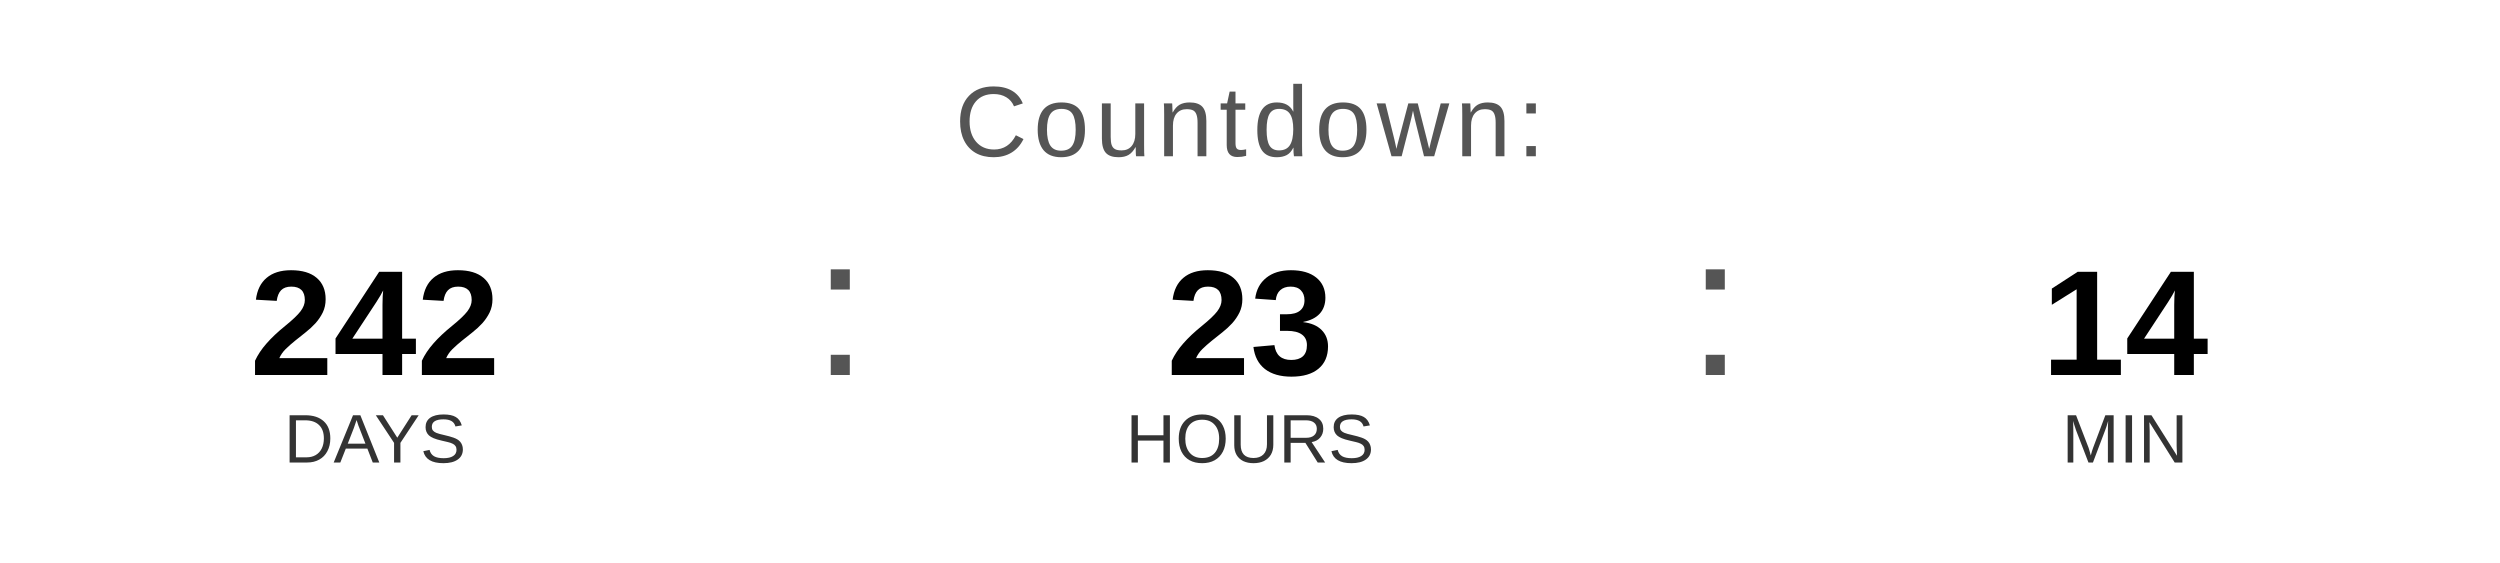
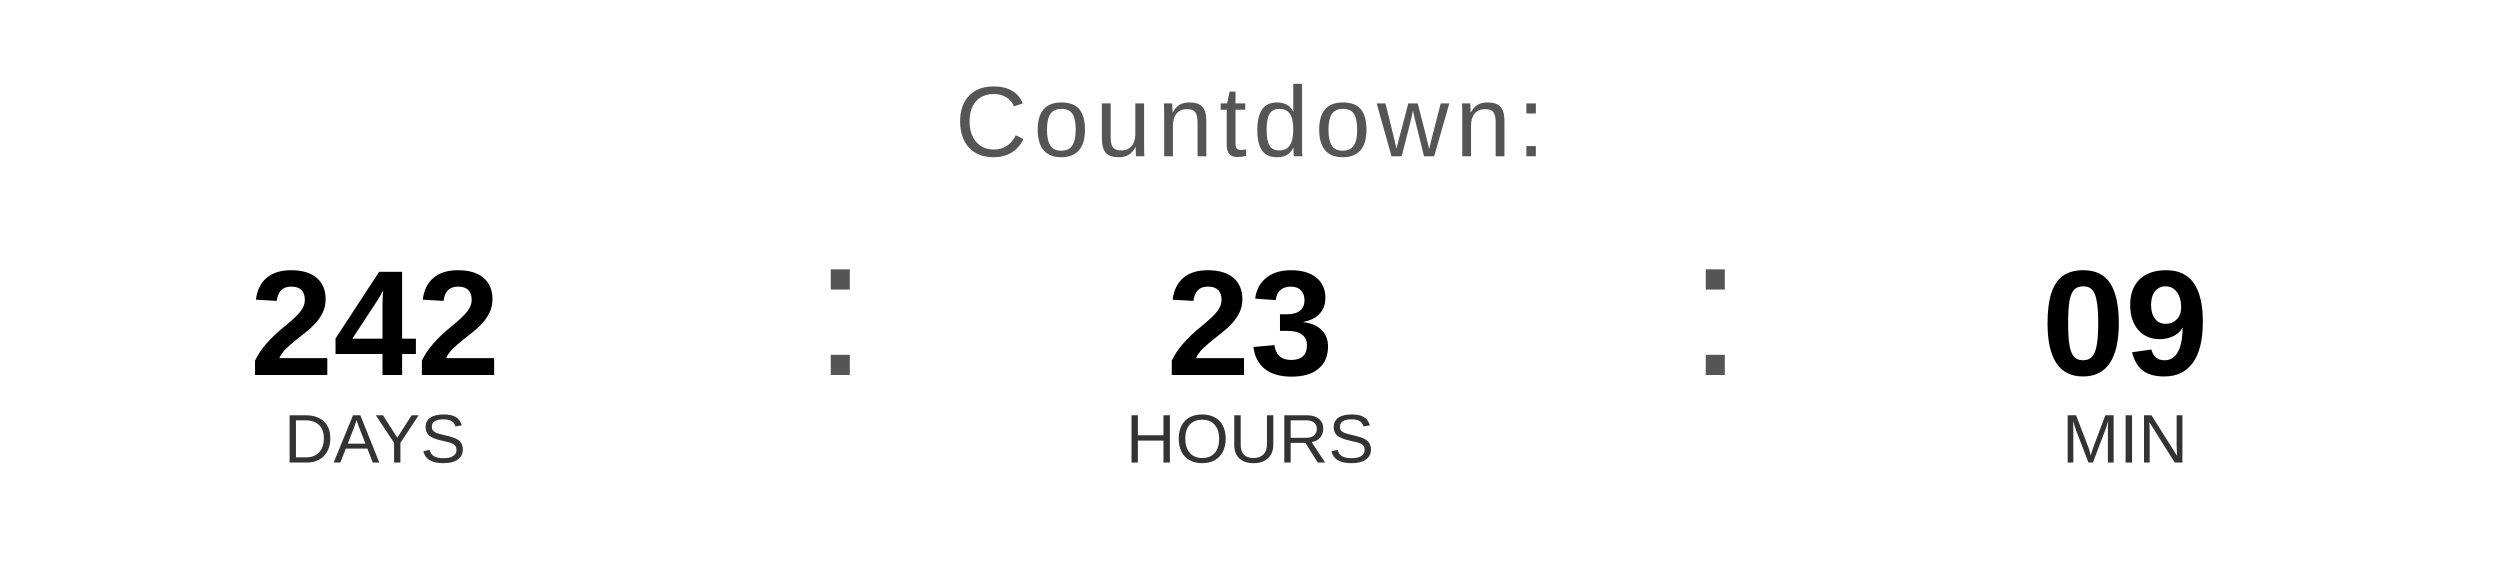
<svg xmlns="http://www.w3.org/2000/svg" width="400" height="90" viewBox="0 0 400 90">
  <text x="200" y="25" font-family="Arial, Helvetica, sans-serif" font-size="16" fill="#555555" text-anchor="middle" letter-spacing="1">
    Countdown:
  </text>
  <text x="60" y="60" font-family="Arial, Helvetica, sans-serif" font-size="24" font-weight="bold" fill="#000000" text-anchor="middle">242</text>
  <text x="60" y="74" font-family="Arial, Helvetica, sans-serif" font-size="11" fill="#333333" text-anchor="middle">DAYS</text>
  <text x="130" y="60" font-family="Arial, sans-serif" font-size="32" fill="#555555">:</text>
  <text x="200" y="60" font-family="Arial, Helvetica, sans-serif" font-size="24" font-weight="bold" fill="#000000" text-anchor="middle">23</text>
  <text x="200" y="74" font-family="Arial, Helvetica, sans-serif" font-size="11" fill="#333333" text-anchor="middle">HOURS</text>
  <text x="270" y="60" font-family="Arial, sans-serif" font-size="32" fill="#555555">:</text>
-   <text x="340" y="60" font-family="Arial, Helvetica, sans-serif" font-size="24" font-weight="bold" fill="#000000" text-anchor="middle">14</text>
+   <text x="340" y="60" font-family="Arial, Helvetica, sans-serif" font-size="24" font-weight="bold" fill="#000000" text-anchor="middle">09</text>
  <text x="340" y="74" font-family="Arial, Helvetica, sans-serif" font-size="11" fill="#333333" text-anchor="middle">MIN</text>
</svg>
